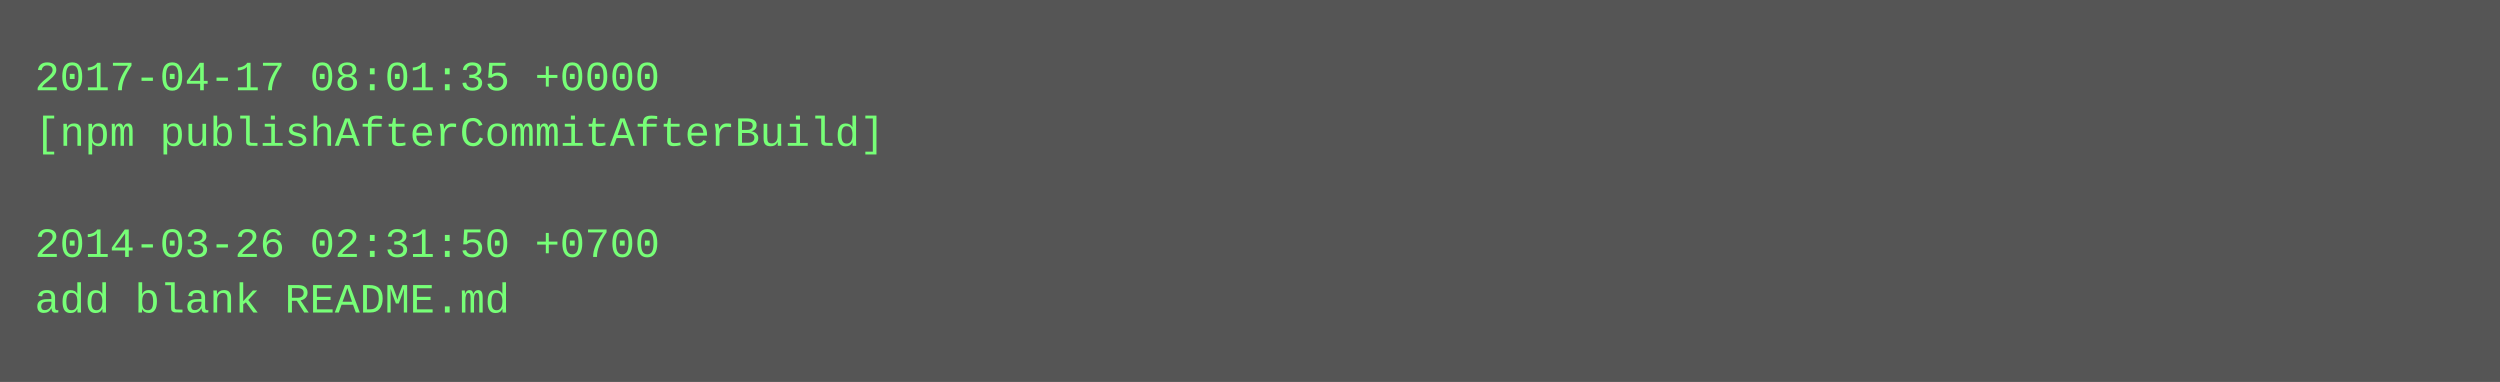
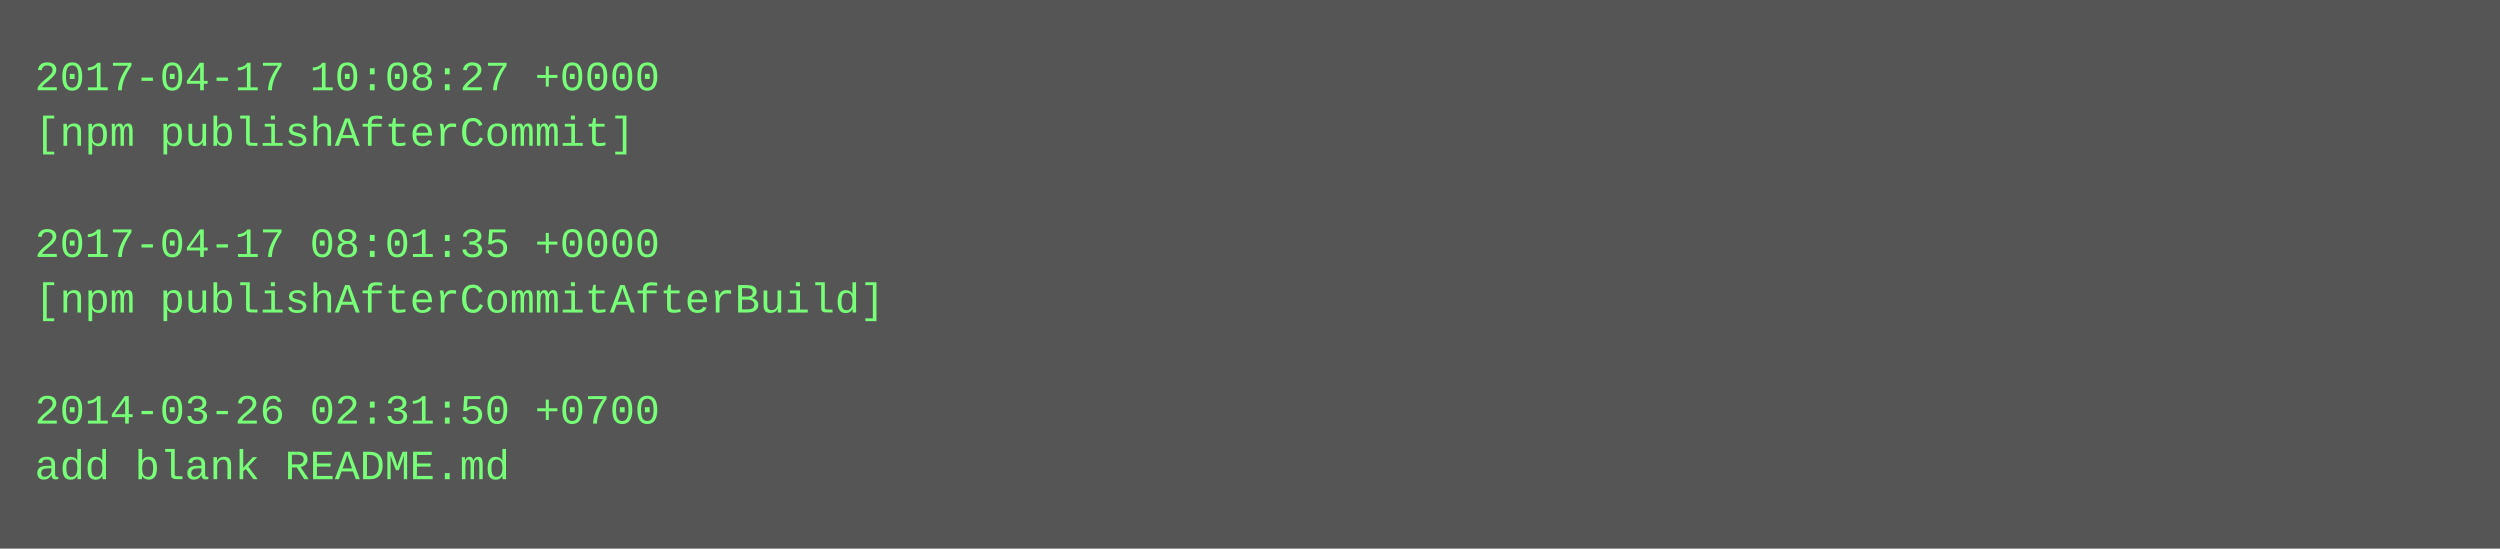
- <svg xmlns="http://www.w3.org/2000/svg" height="110" width="720">
-   <rect height="110" fill="#555" width="720" />
+ <svg xmlns="http://www.w3.org/2000/svg" height="158" width="720">
+   <rect height="158" fill="#555" width="720" />
  <text fill="#7f7" font-family="Courier New" font-size="12" xml:space="preserve">
-     <tspan x="10" y="26">2017-04-17 08:01:35 +0000</tspan>
-     <tspan x="10" y="42">[npm publishAfterCommitAfterBuild]</tspan>
+     <tspan x="10" y="26">2017-04-17 10:08:27 +0000</tspan>
+     <tspan x="10" y="42">[npm publishAfterCommit]</tspan>
    <tspan x="10" y="58" />
-     <tspan x="10" y="74">2014-03-26 02:31:50 +0700</tspan>
-     <tspan x="10" y="90">add blank README.md</tspan>
+     <tspan x="10" y="74">2017-04-17 08:01:35 +0000</tspan>
+     <tspan x="10" y="90">[npm publishAfterCommitAfterBuild]</tspan>
+     <tspan x="10" y="106" />
+     <tspan x="10" y="122">2014-03-26 02:31:50 +0700</tspan>
+     <tspan x="10" y="138">add blank README.md</tspan>
  </text>
</svg>
